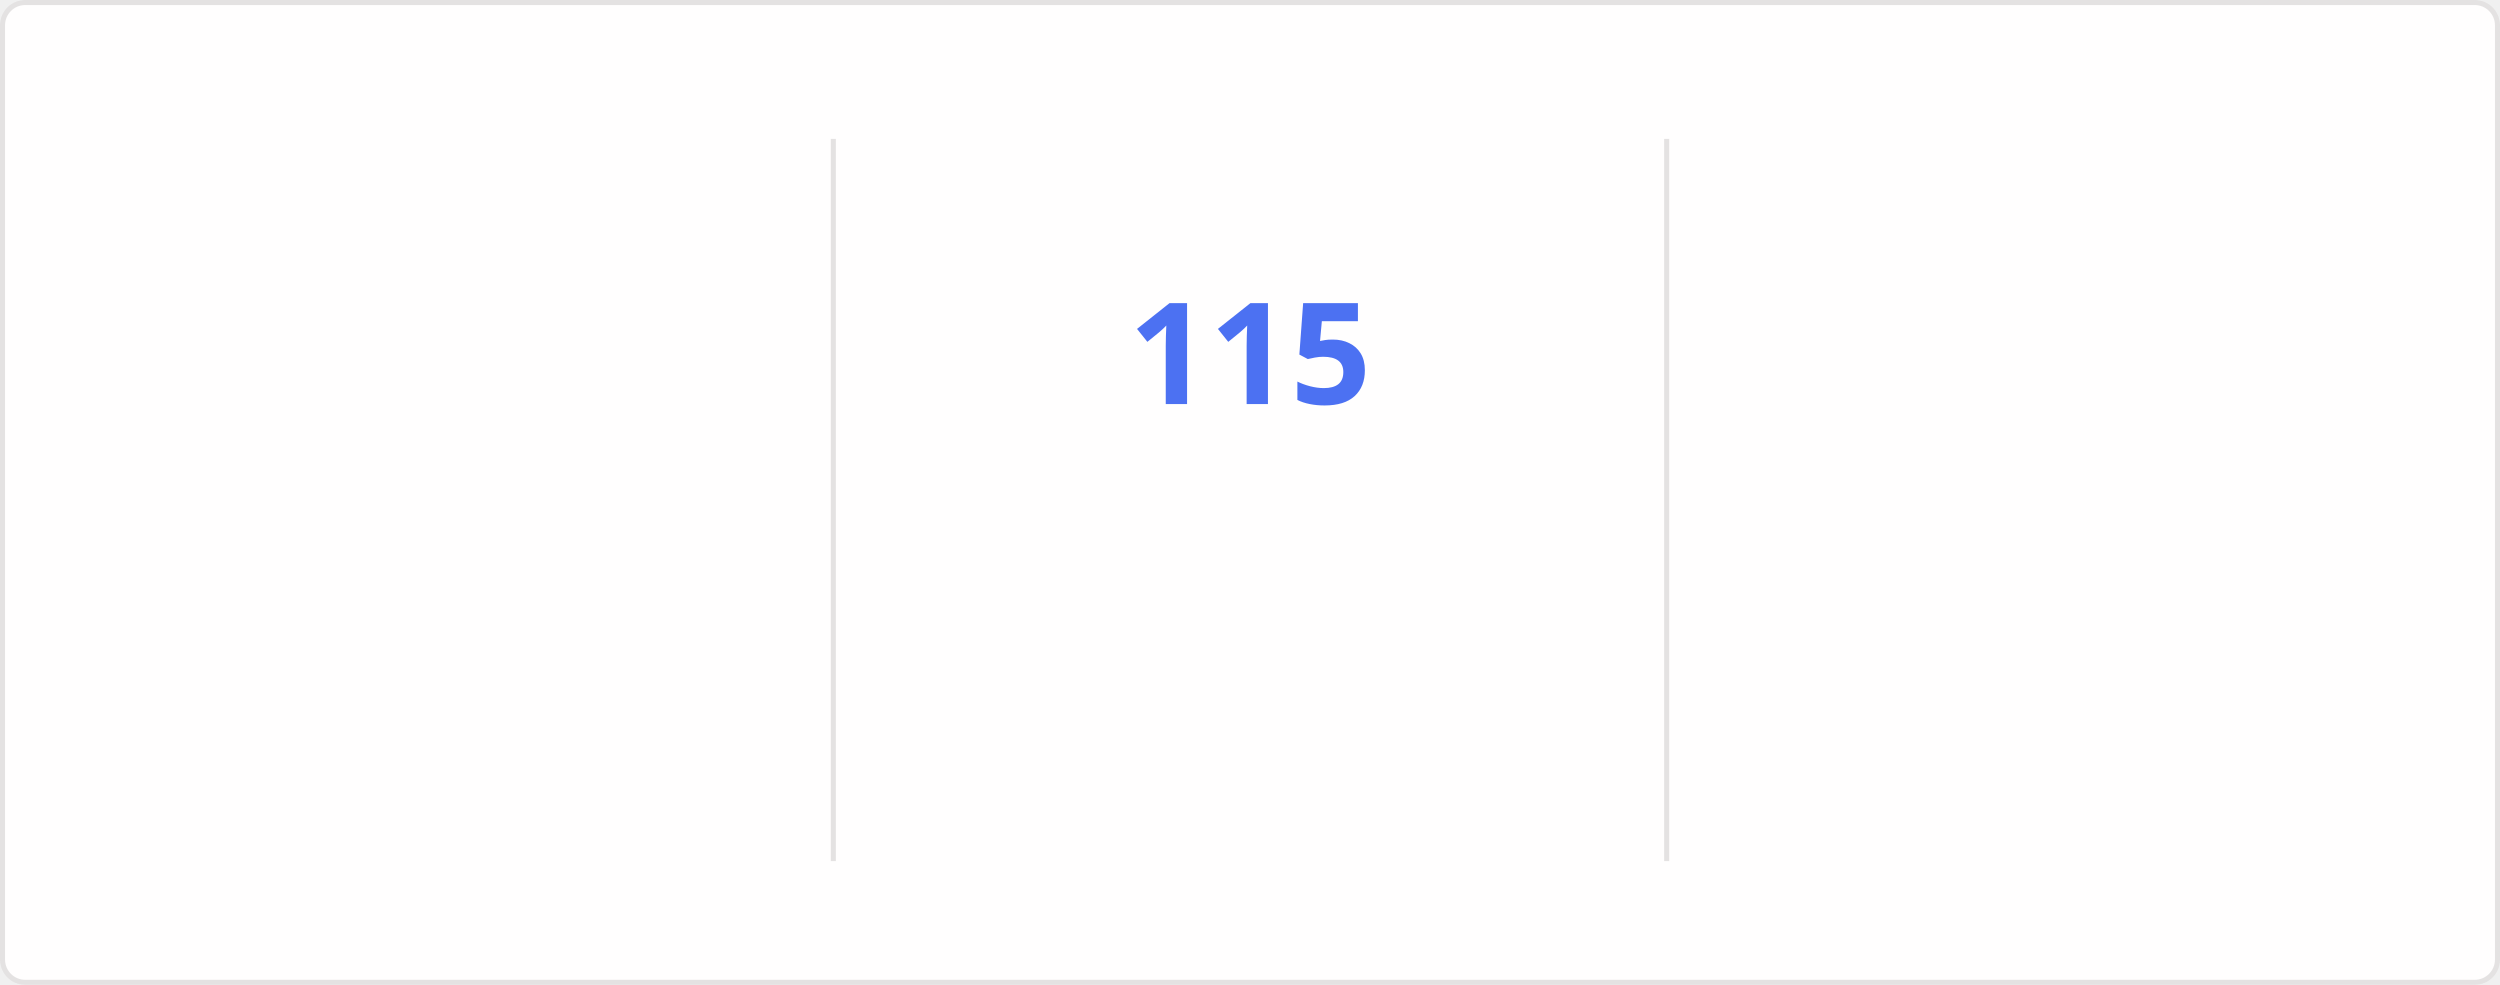
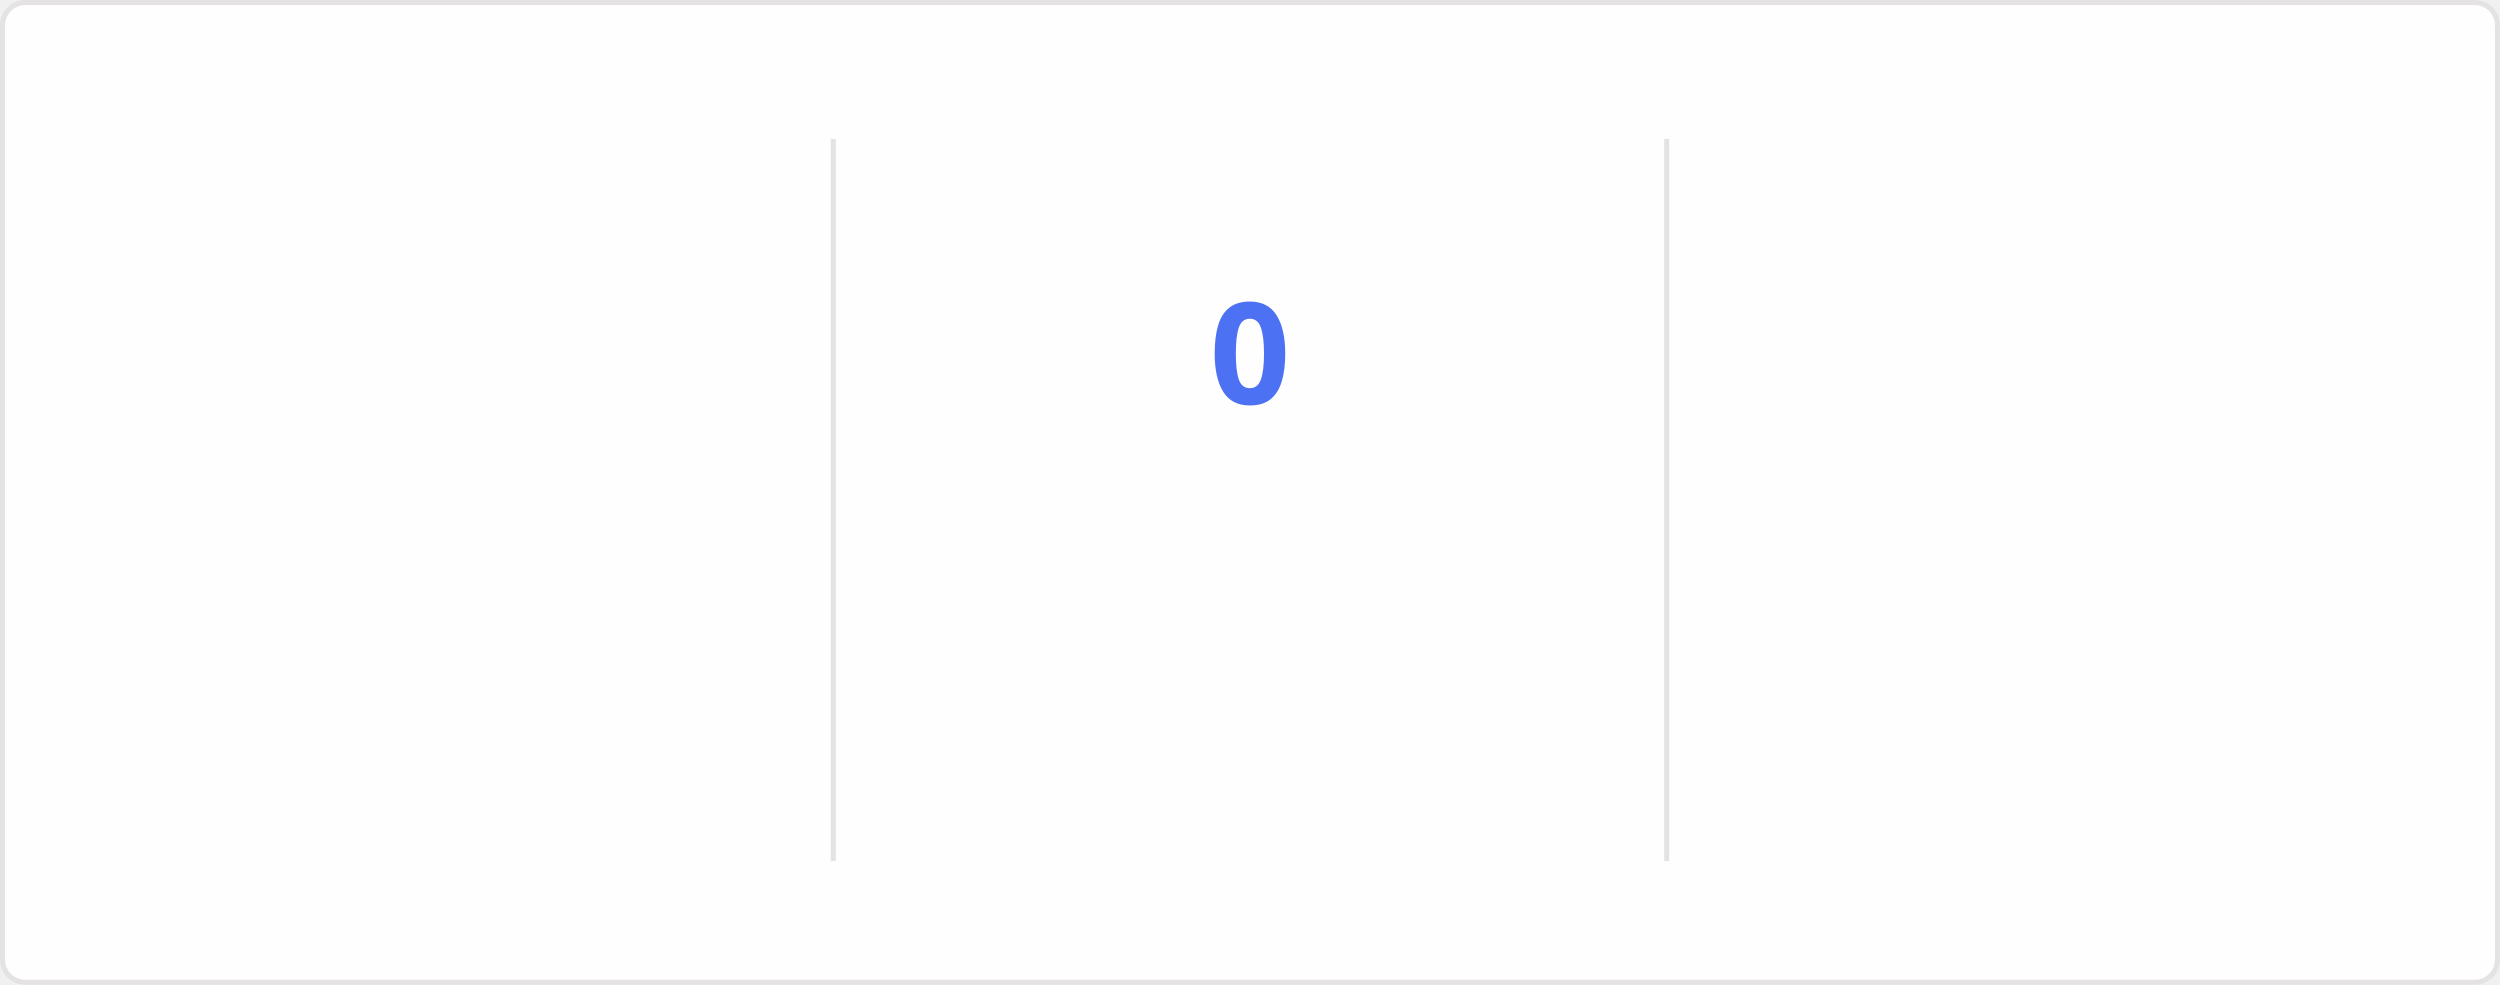
<svg xmlns="http://www.w3.org/2000/svg" style="isolation: isolate" viewBox="0 0 495 195" width="495px" height="195px" direction="ltr">
  <style>
    @keyframes currstreak {
      0% { font-size: 3px; opacity: 0.2; }
      80% { font-size: 34px; opacity: 1; }
      100% { font-size: 28px; opacity: 1; }
    }
    @keyframes fadein {
      0% { opacity: 0; }
      100% { opacity: 1; }
    }
    .big-number {
      font-family: "Segoe UI", Ubuntu, sans-serif;
      font-weight: 700;
      font-size: 28px;
      fill: #2f80ed;
    }
    .label {
      font-family: "Segoe UI", Ubuntu, sans-serif;
      font-weight: 400;
      font-size: 14px;
      fill: #2f80ed;
    }
    .range-text {
      font-family: "Segoe UI", Ubuntu, sans-serif;
      font-weight: 400;
      font-size: 12px;
      fill: #434d58;
    }
    .current-streak-num {
      font-family: "Segoe UI", Ubuntu, sans-serif;
      font-weight: 700;
      font-size: 28px;
      fill: #4c71f2;
    }</style>
  <defs>
    <clipPath id="outer_rectangle">
      <rect width="495" height="195" rx="4.5" />
    </clipPath>
    <mask id="mask_out_ring_behind_fire">
      <rect width="495" height="195" fill="white" />
      <ellipse id="mask-ellipse" cx="247.5" cy="32" rx="13" ry="18" fill="black" />
    </mask>
  </defs>
  <g clip-path="url(#outer_rectangle)">
    <g style="isolation: isolate">
      <rect fill="#fffefe" rx="4.5" x="0.5" y="0.5" width="494" height="194" stroke="#e4e2e2" />
    </g>
    <g style="isolation: isolate">
      <line x1="165" y1="28" x2="165" y2="170" vector-effect="non-scaling-stroke" stroke-width="1" stroke="#e4e2e2" stroke-linejoin="miter" stroke-linecap="square" stroke-miterlimit="3" />
      <line x1="330" y1="28" x2="330" y2="170" vector-effect="non-scaling-stroke" stroke-width="1" stroke="#e4e2e2" stroke-linejoin="miter" stroke-linecap="square" stroke-miterlimit="3" />
    </g>
    <g style="isolation: isolate">
      <g transform="translate(82.5, 48)">
        <text x="0" y="32" stroke-width="0" text-anchor="middle" class="big-number" style="opacity: 0; animation: fadein 0.5s linear forwards 0.6s">
            7.3K
          </text>
      </g>
      <g transform="translate(82.5, 84)">
        <text x="0" y="32" stroke-width="0" text-anchor="middle" class="label" style="opacity: 0; animation: fadein 0.5s linear forwards 0.7s">
            Total Contributions
          </text>
      </g>
      <g transform="translate(82.5, 114)">
        <text x="0" y="32" stroke-width="0" text-anchor="middle" class="range-text" style="opacity: 0; animation: fadein 0.5s linear forwards 0.8s">
            Nov 2 - Present
          </text>
      </g>
    </g>
    <g style="isolation: isolate">
      <g mask="url(#mask_out_ring_behind_fire)">
        <circle cx="247.5" cy="71" r="40" fill="none" stroke="#2f80ed" stroke-width="5" style="opacity: 0; animation: fadein 0.5s linear forwards 0.4s" />
      </g>
      <g transform="translate(247.5, 19.5)" stroke-opacity="0" style="opacity: 0; animation: fadein 0.5s linear forwards 0.6s">
        <path d="M -12 -0.5 L 15 -0.5 L 15 23.5 L -12 23.5 L -12 -0.5 Z" fill="none" />
        <path d="M 1.5 0.67 C 1.5 0.67 2.24 3.32 2.24 5.47 C 2.24 7.53 0.89 9.2 -1.17 9.2 C -3.23 9.2 -4.79 7.53 -4.79 5.47 L -4.76 5.11 C -6.78 7.51 -8 10.62 -8 13.99 C -8 18.41 -4.42 22 0 22 C 4.42 22 8 18.41 8 13.99 C 8 8.6 5.41 3.79 1.5 0.67 Z M -0.29 19 C -2.07 19 -3.51 17.6 -3.51 15.86 C -3.51 14.24 -2.46 13.1 -0.7 12.74 C 1.07 12.38 2.9 11.53 3.92 10.16 C 4.31 11.45 4.51 12.81 4.51 14.2 C 4.51 16.85 2.36 19 -0.29 19 Z" fill="#2f80ed" stroke-opacity="0" />
      </g>
      <g transform="translate(247.5, 48)">
        <text x="0" y="32" stroke-width="0" text-anchor="middle" class="current-streak-num" style="animation: currstreak 0.6s linear forwards">
-             115
+             0
          </text>
      </g>
      <g transform="translate(247.5, 108)">
        <text x="0" y="32" stroke-width="0" text-anchor="middle" class="label" style="opacity: 0; animation: fadein 0.5s linear forwards 0.9s">
            Current Streak
          </text>
      </g>
      <g transform="translate(247.5, 145)">
        <text x="0" y="21" stroke-width="0" text-anchor="middle" class="range-text" style="opacity: 0; animation: fadein 0.5s linear forwards 0.9s">
-             Jul 12 - Nov 3
+             0 days
          </text>
      </g>
    </g>
    <g style="isolation: isolate">
      <g transform="translate(412.5, 48)">
        <text x="0" y="32" stroke-width="0" text-anchor="middle" class="big-number" style="opacity: 0; animation: fadein 0.5s linear forwards 1.2s">
            115
          </text>
      </g>
      <g transform="translate(412.5, 84)">
        <text x="0" y="32" stroke-width="0" text-anchor="middle" class="label" style="opacity: 0; animation: fadein 0.5s linear forwards 1.3s">
            Longest Streak
          </text>
      </g>
      <g transform="translate(412.5, 114)">
        <text x="0" y="32" stroke-width="0" text-anchor="middle" class="range-text" style="opacity: 0; animation: fadein 0.5s linear forwards 1.4s">
            Jul 12 - Nov 3
          </text>
      </g>
    </g>
  </g>
</svg>
